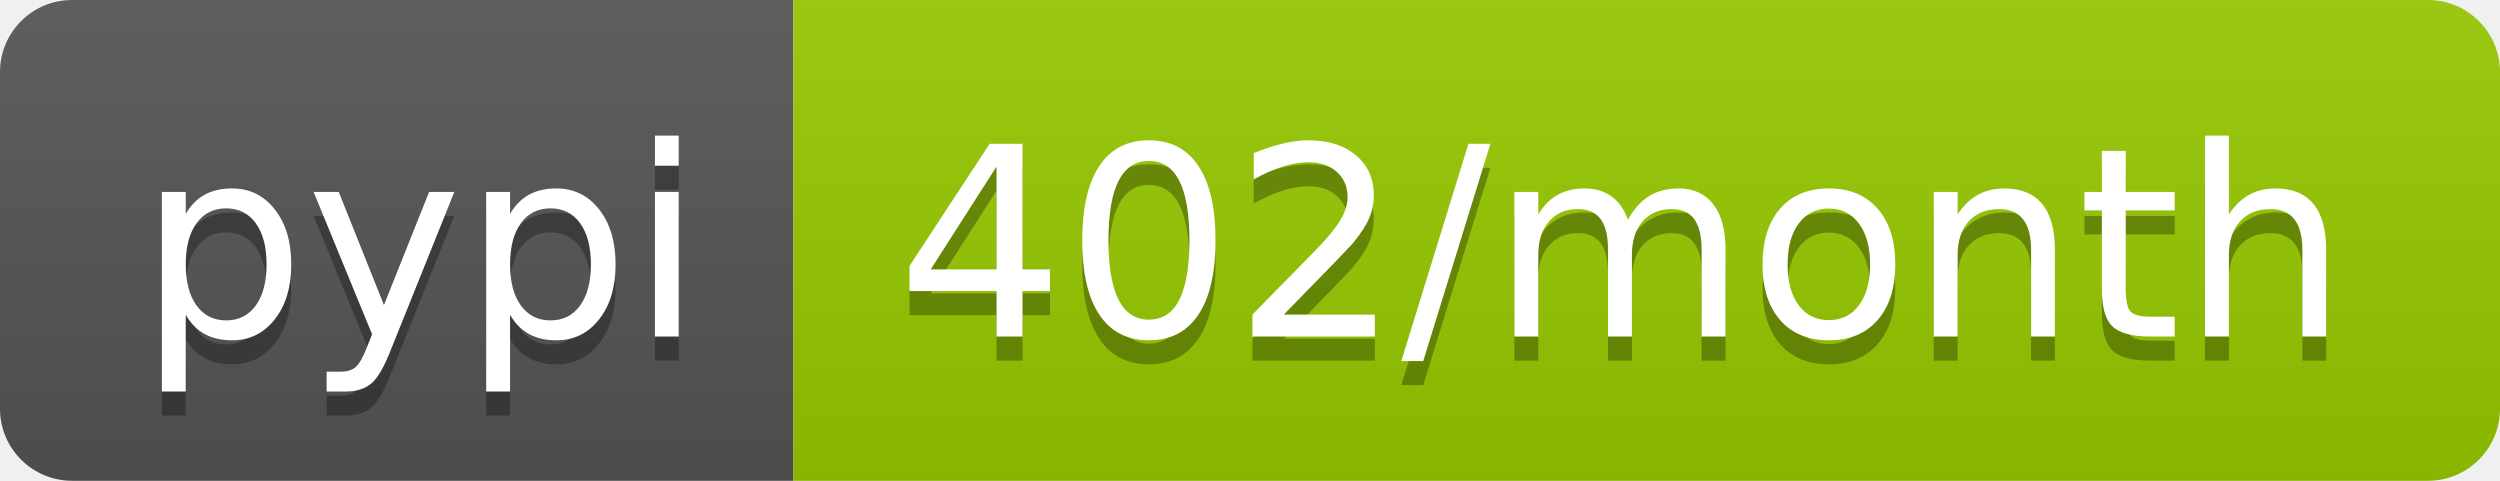
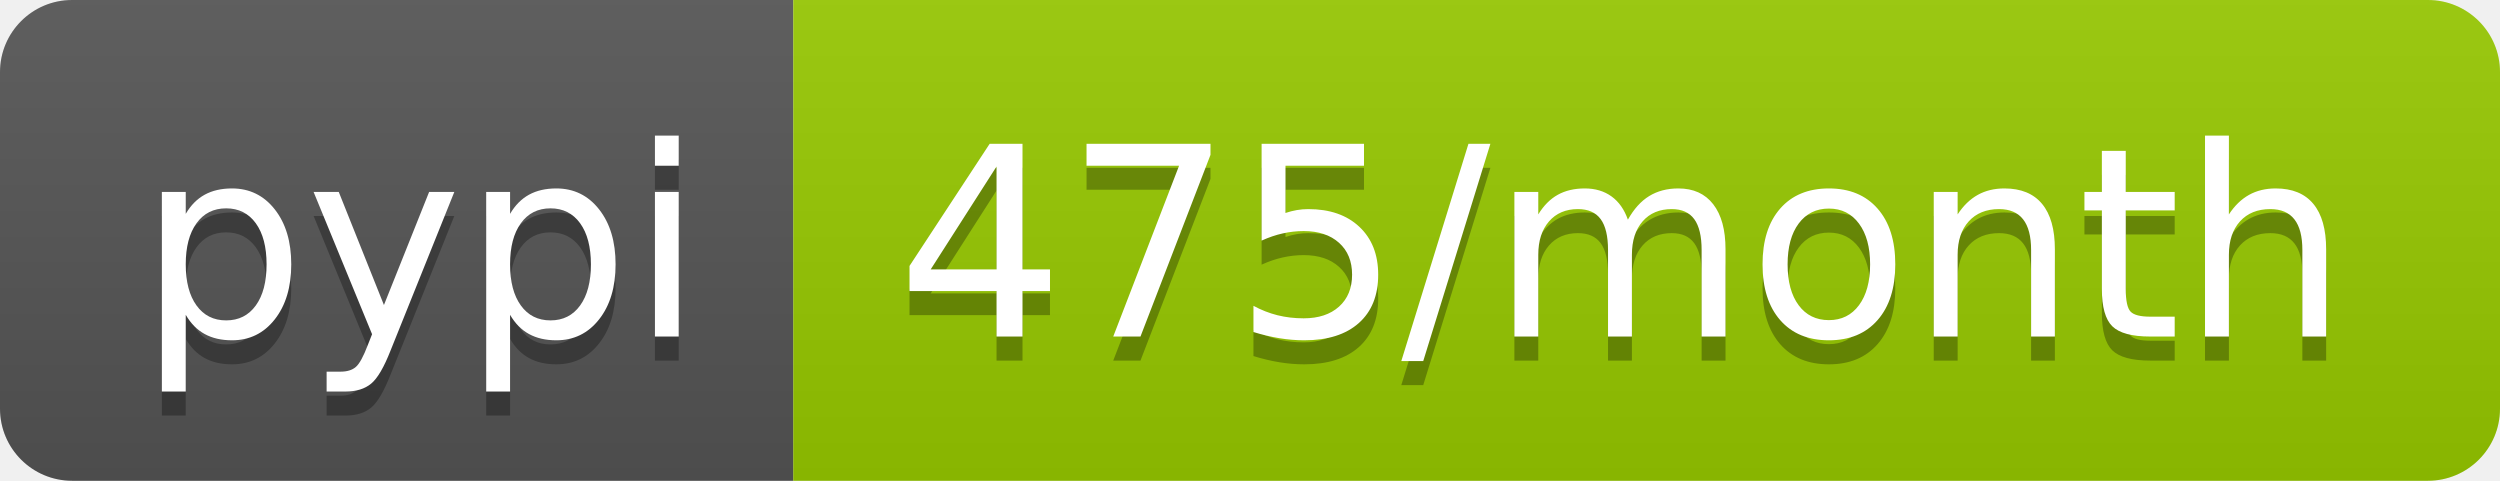
<svg xmlns="http://www.w3.org/2000/svg" width="104" height="20">
  <linearGradient id="b" x2="0" y2="100%">
    <stop offset="0" stop-color="#bbb" stop-opacity=".1" />
    <stop offset="1" stop-opacity=".1" />
  </linearGradient>
  <clipPath id="a">
    <rect width="104" height="20" rx="3" fill="#fff" />
  </clipPath>
  <g clip-path="url(#a)">
    <path fill="#555" d="M0 0h33v20H0z" />
    <path fill="#97ca00" d="M33 0h71v20H33z" />
    <path fill="url(#b)" d="M0 0h104v20H0z" />
  </g>
  <g fill="#fff" text-anchor="middle" font-family="DejaVu Sans,Verdana,Geneva,sans-serif" font-size="110">
    <text x="175" y="150" fill="#010101" fill-opacity=".3" transform="scale(.1)" textLength="230">pypi</text>
    <text x="175" y="140" transform="scale(.1)" textLength="230">pypi</text>
-     <text x="675" y="150" fill="#010101" fill-opacity=".3" transform="scale(.1)" textLength="610">402/month</text>
-     <text x="675" y="140" transform="scale(.1)" textLength="610">402/month</text>
+     <text x="675" y="150" fill="#010101" fill-opacity=".3" transform="scale(.1)" textLength="610">475/month</text>
+     <text x="675" y="140" transform="scale(.1)" textLength="610">475/month</text>
  </g>
</svg>
